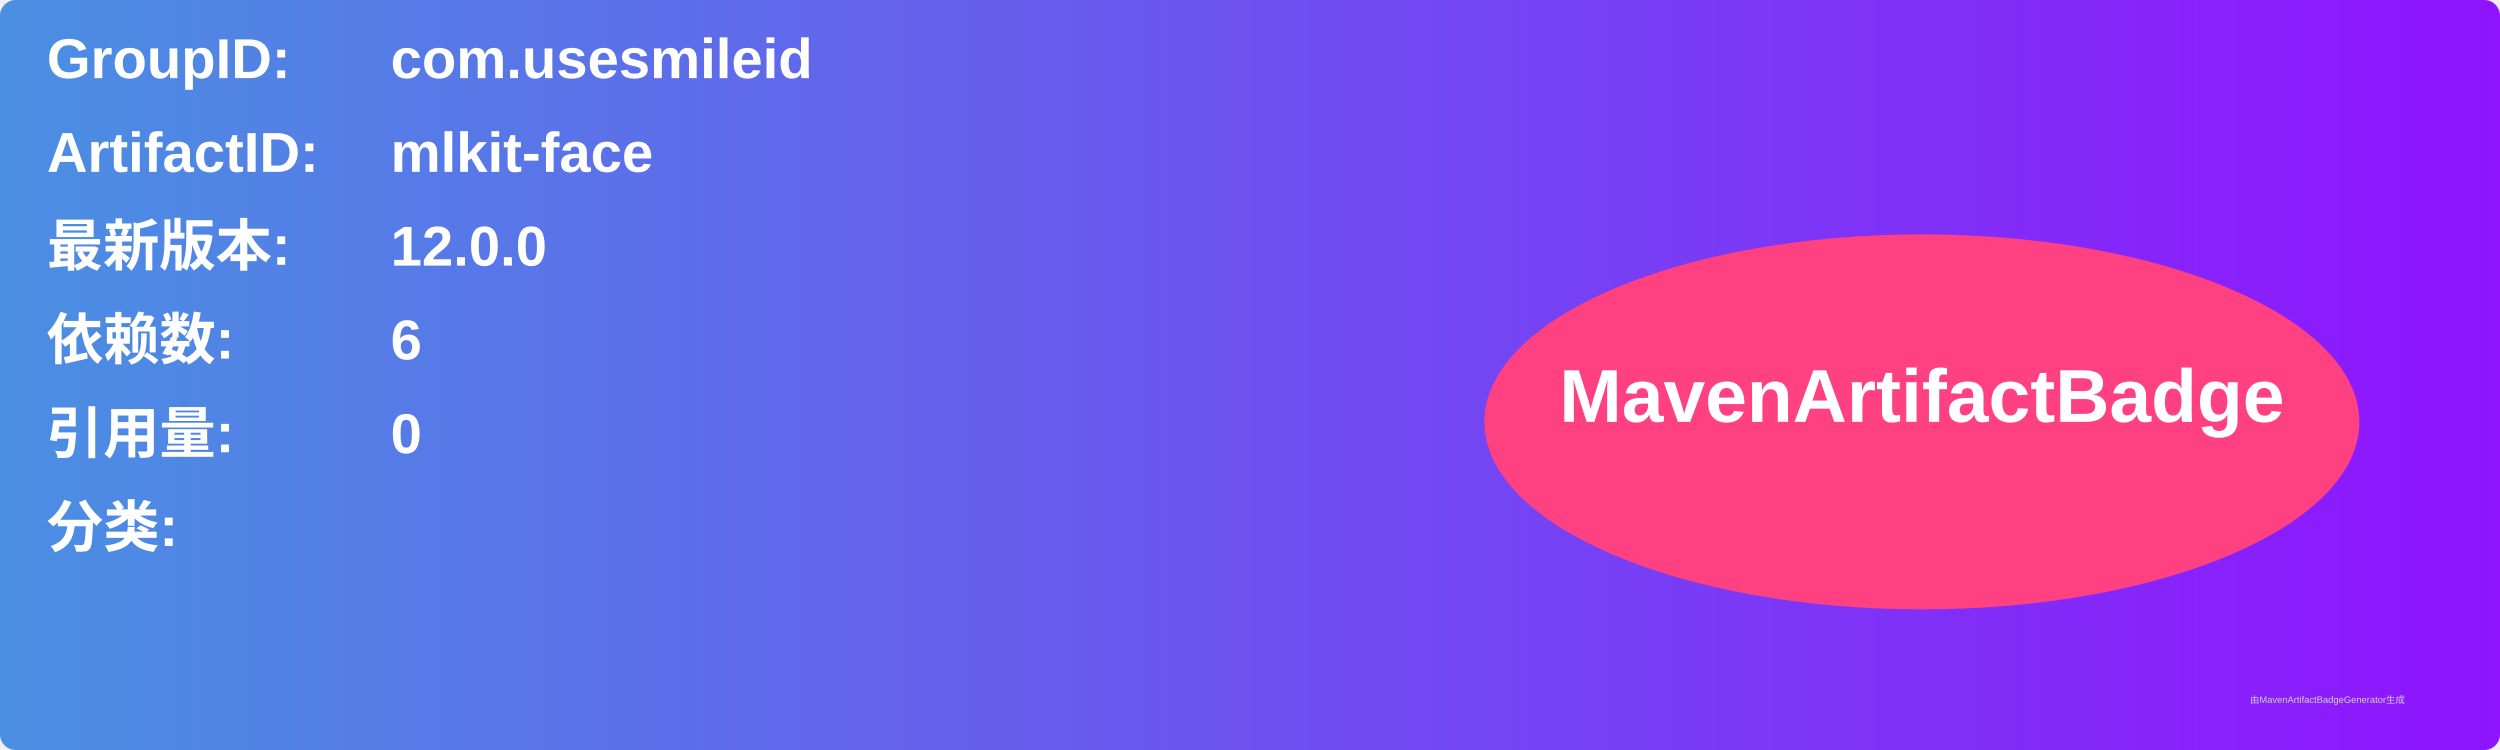
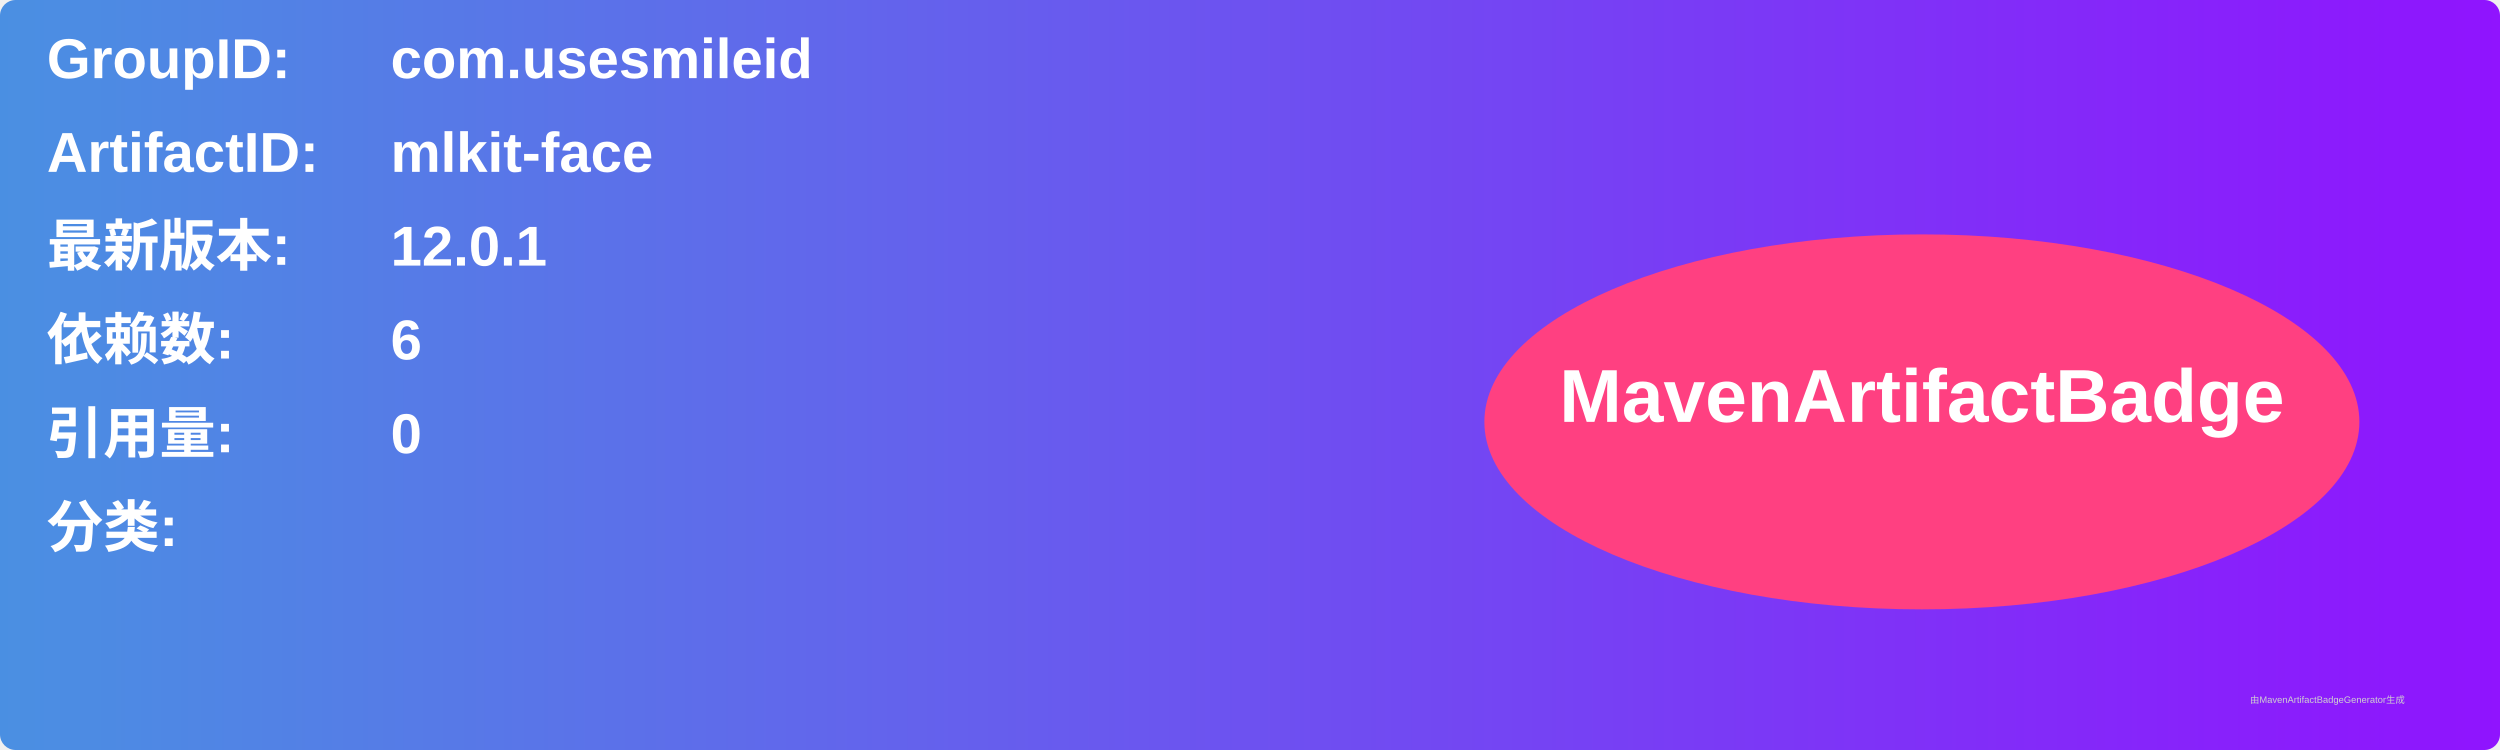
<svg xmlns="http://www.w3.org/2000/svg" width="800" height="240" viewBox="0 0 800 240">
  <linearGradient id="grad" x1="0%" y1="0%" x2="100%" y2="0%">
    <stop offset="0%" stop-color="#4a90e2" />
    <stop offset="100%" stop-color="#9013fe" />
  </linearGradient>
  <rect width="100%" height="100%" rx="5" ry="5" fill="url(#grad)" />
  <g transform="translate(15, 15)">
    <text x="0" y="10" font-family="Arial" font-size="18" fill="white" font-weight="bold" width="260">GroupID:</text>
    <text x="110" y="10" font-family="Arial" font-size="18" fill="white" font-weight="bold" width="460">com.usesmileid</text>
    <text x="0" y="40" font-family="Arial" font-size="18" fill="white" font-weight="bold" width="260">ArtifactID:</text>
    <text x="110" y="40" font-family="Arial" font-size="18" fill="white" font-weight="bold" width="460">mlkit-face</text>
    <text x="0" y="70" font-family="Arial" font-size="18" fill="white" font-weight="bold">最新版本:</text>
    <text x="110" y="70" font-family="Arial" font-size="18" fill="white" font-weight="bold">
-       <tspan font-weight="bold">12.0.0</tspan>
+       <tspan font-weight="bold">12.0.1</tspan>
    </text>
    <text x="0" y="100" font-family="Arial" font-size="18" fill="white" font-weight="bold">依赖数: </text>
    <text x="110" y="100" font-family="Arial" font-size="18" fill="white">
      <tspan font-weight="bold">6</tspan>
    </text>
    <text x="0" y="130" font-family="Arial" font-size="18" fill="white" font-weight="bold">引用量: </text>
    <text x="110" y="130" font-family="Arial" font-size="18" fill="white">
      <tspan font-weight="bold">0</tspan>
    </text>
    <text x="0" y="160" font-family="Arial" font-size="18" fill="white" font-weight="bold">分类:</text>
    <text x="10" y="190" font-family="Arial" font-size="10" fill="white">
      <tspan font-weight="bold" />
    </text>
    <ellipse cx="600" cy="120" rx="140" ry="60" fill="#ff4081" />
    <text x="600" y="120" text-anchor="middle" font-family="Arial" font-size="24" fill="white" font-weight="bold">MavenArtifactBadge</text>
  </g>
  <text x="720" y="225" font-family="Arial" font-size="3" fill="#d0d0d0">由MavenArtifactBadgeGenerator生成</text>
</svg>
